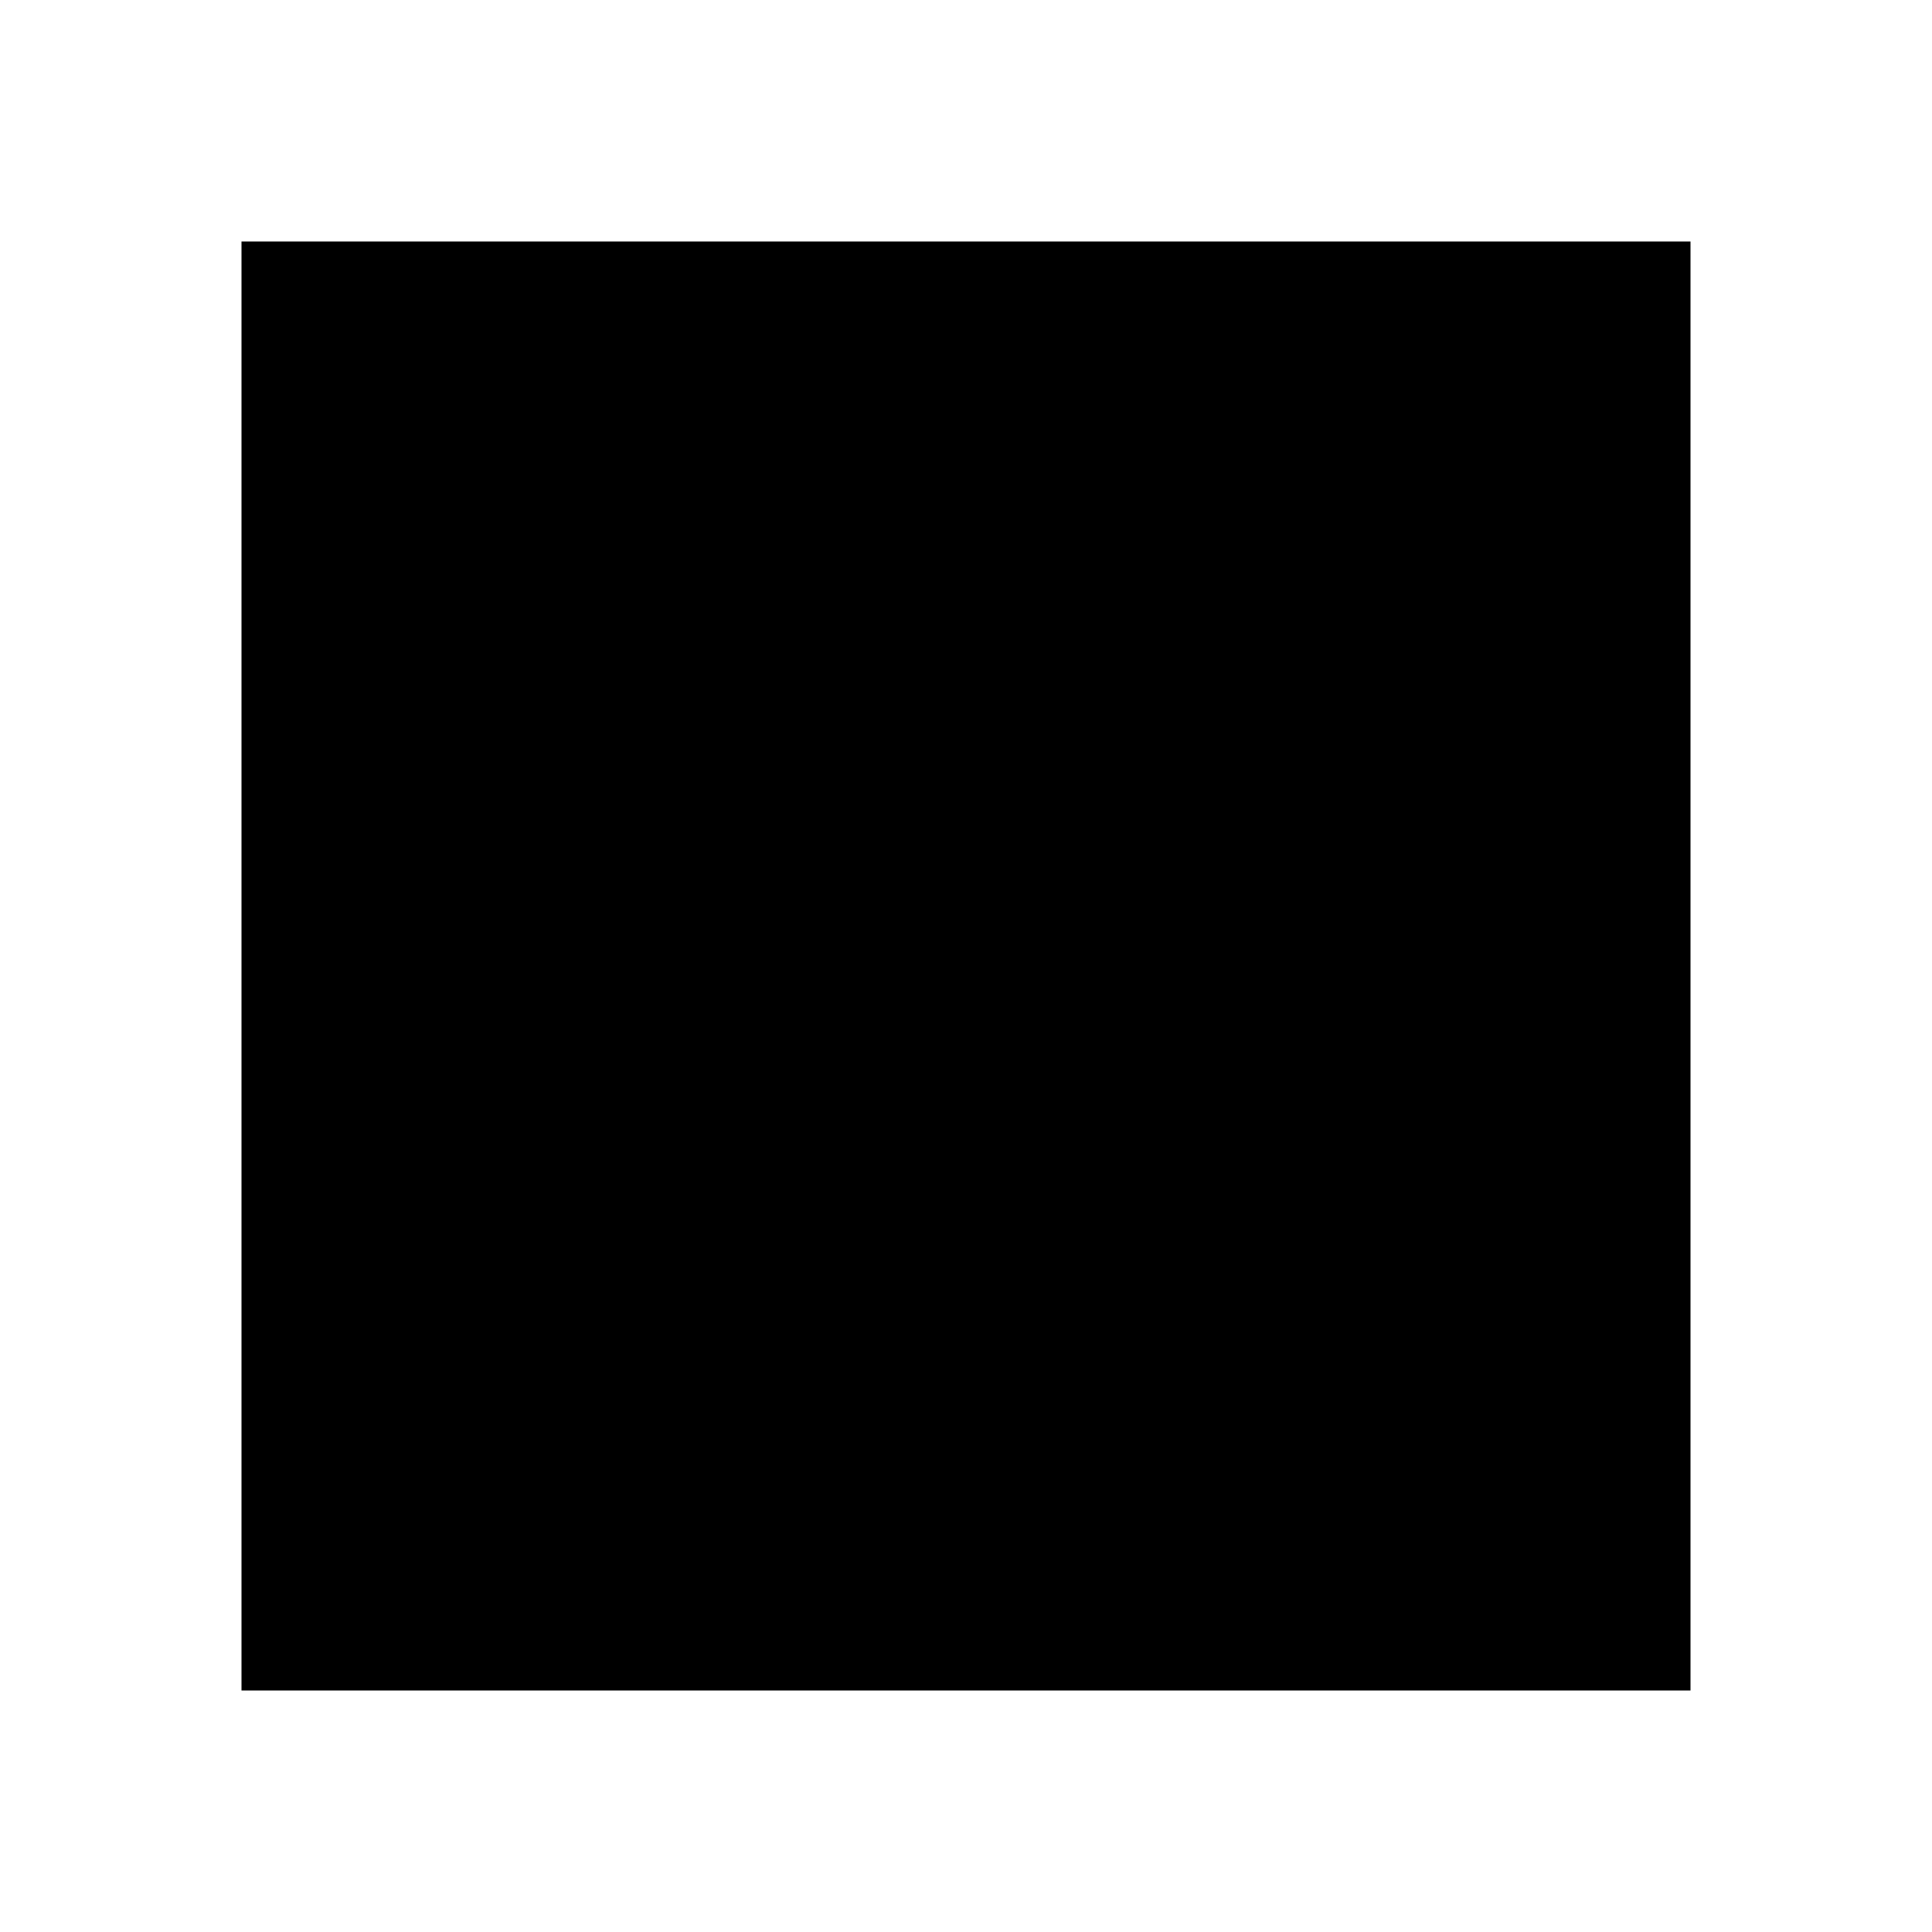
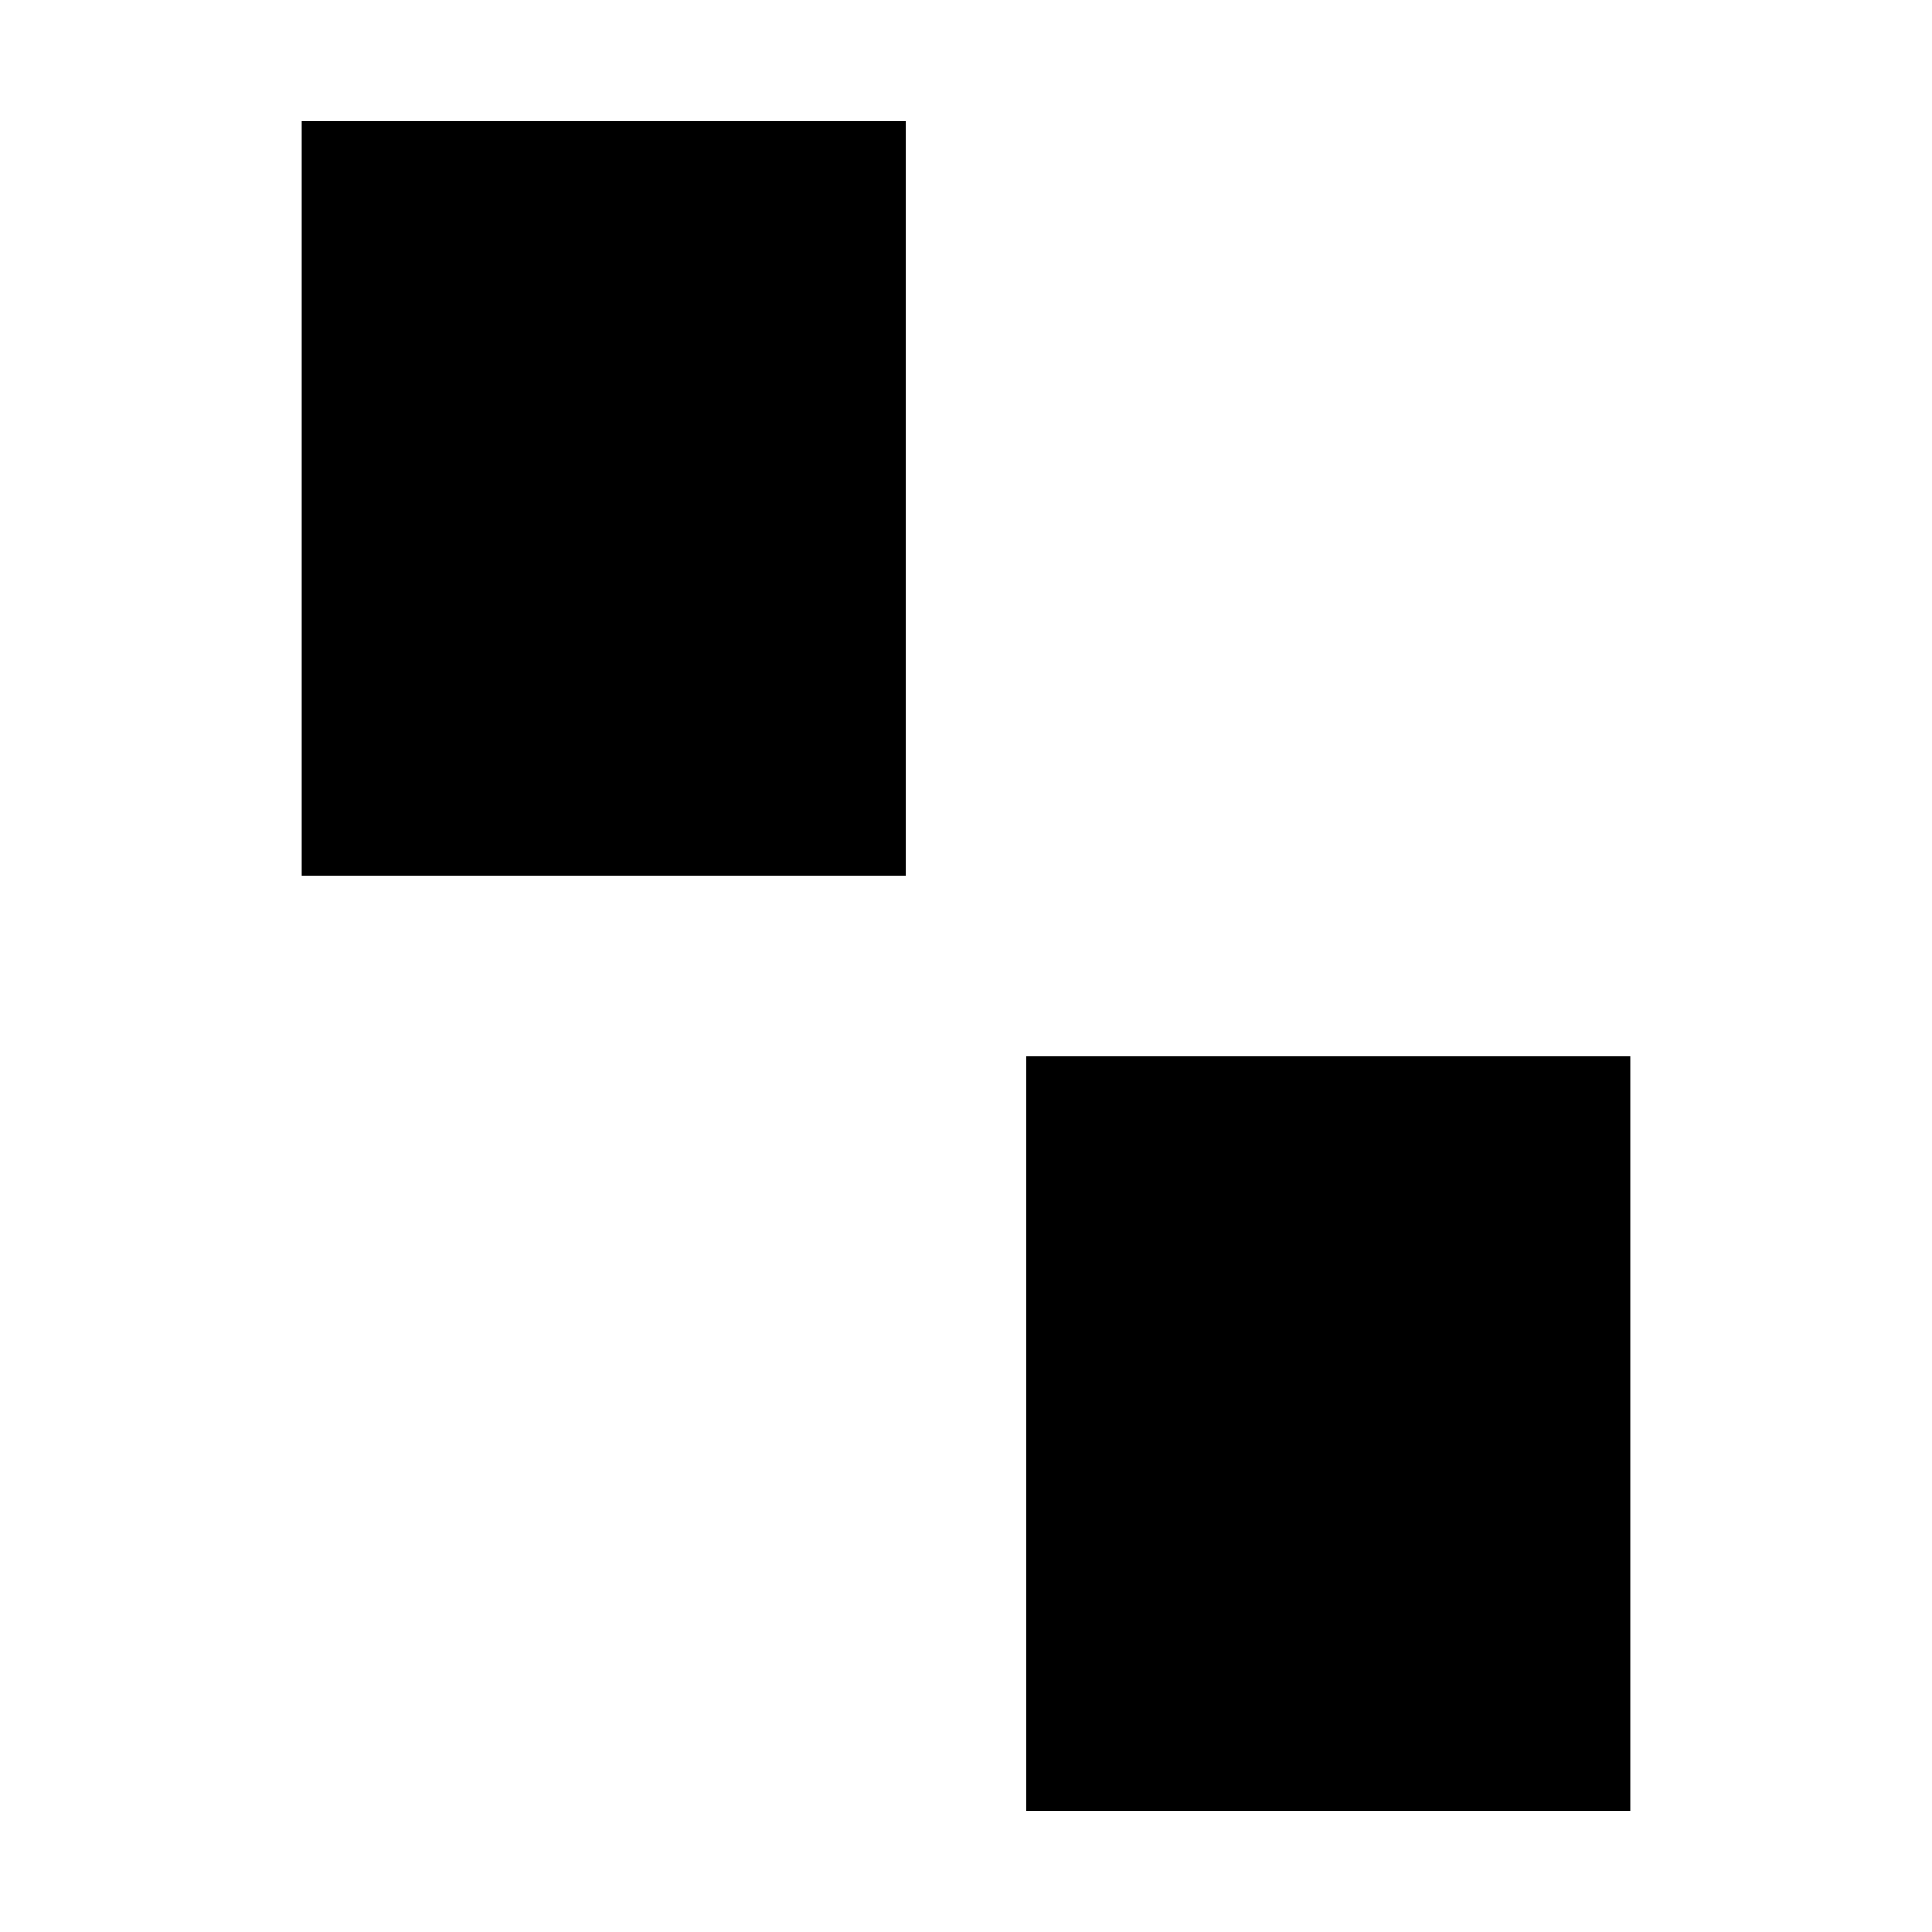
<svg xmlns="http://www.w3.org/2000/svg" viewBox="0 0 16 16">
-   <path fill="currentColor" d="M2 2h12v12H2z" />
+   <path fill="currentColor" d="M2.5 1h5v6.25h-5zM8.5 8.75h5V15h-5z" />
</svg>
